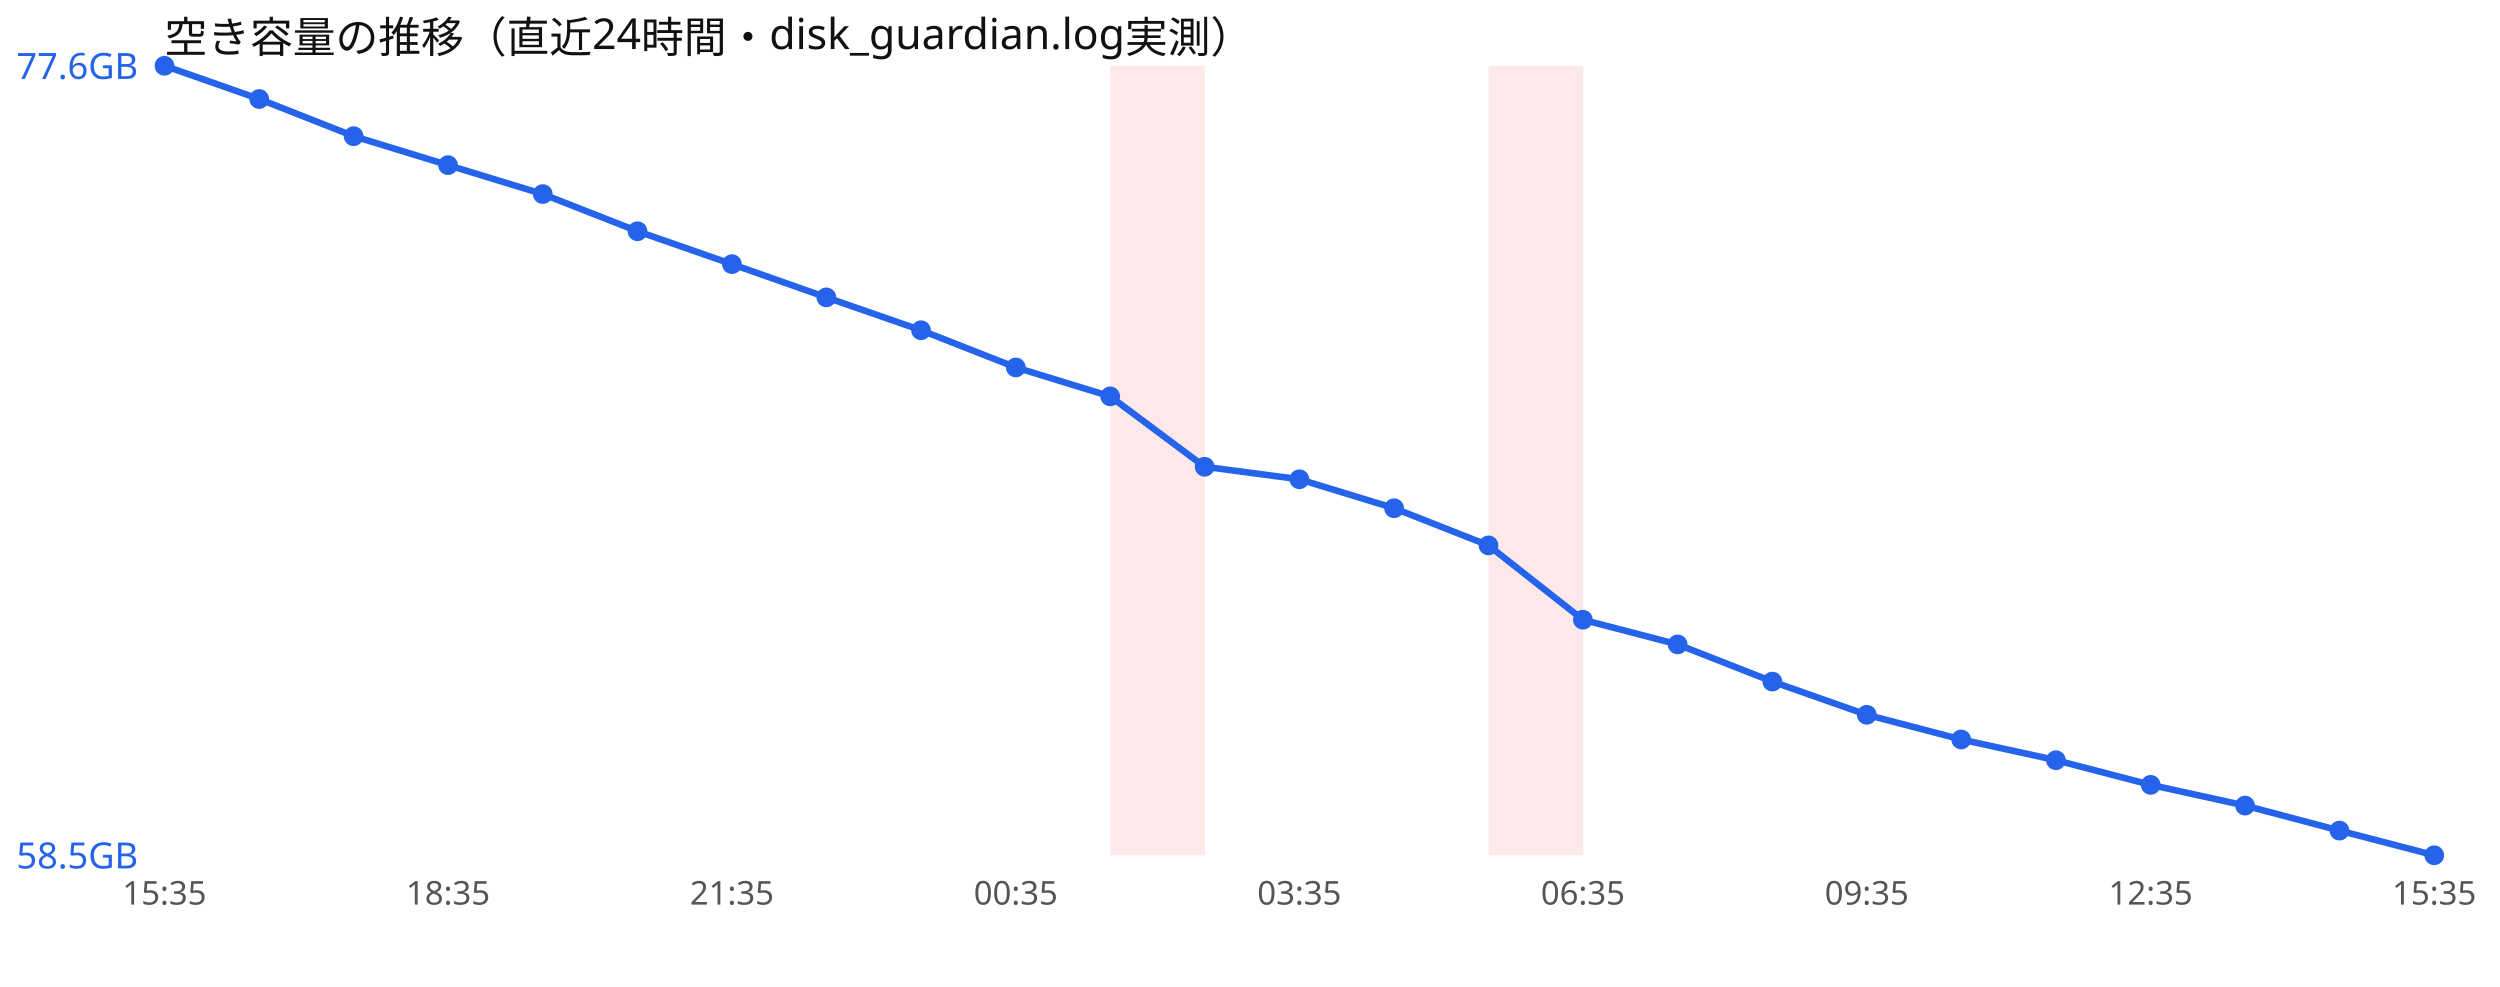
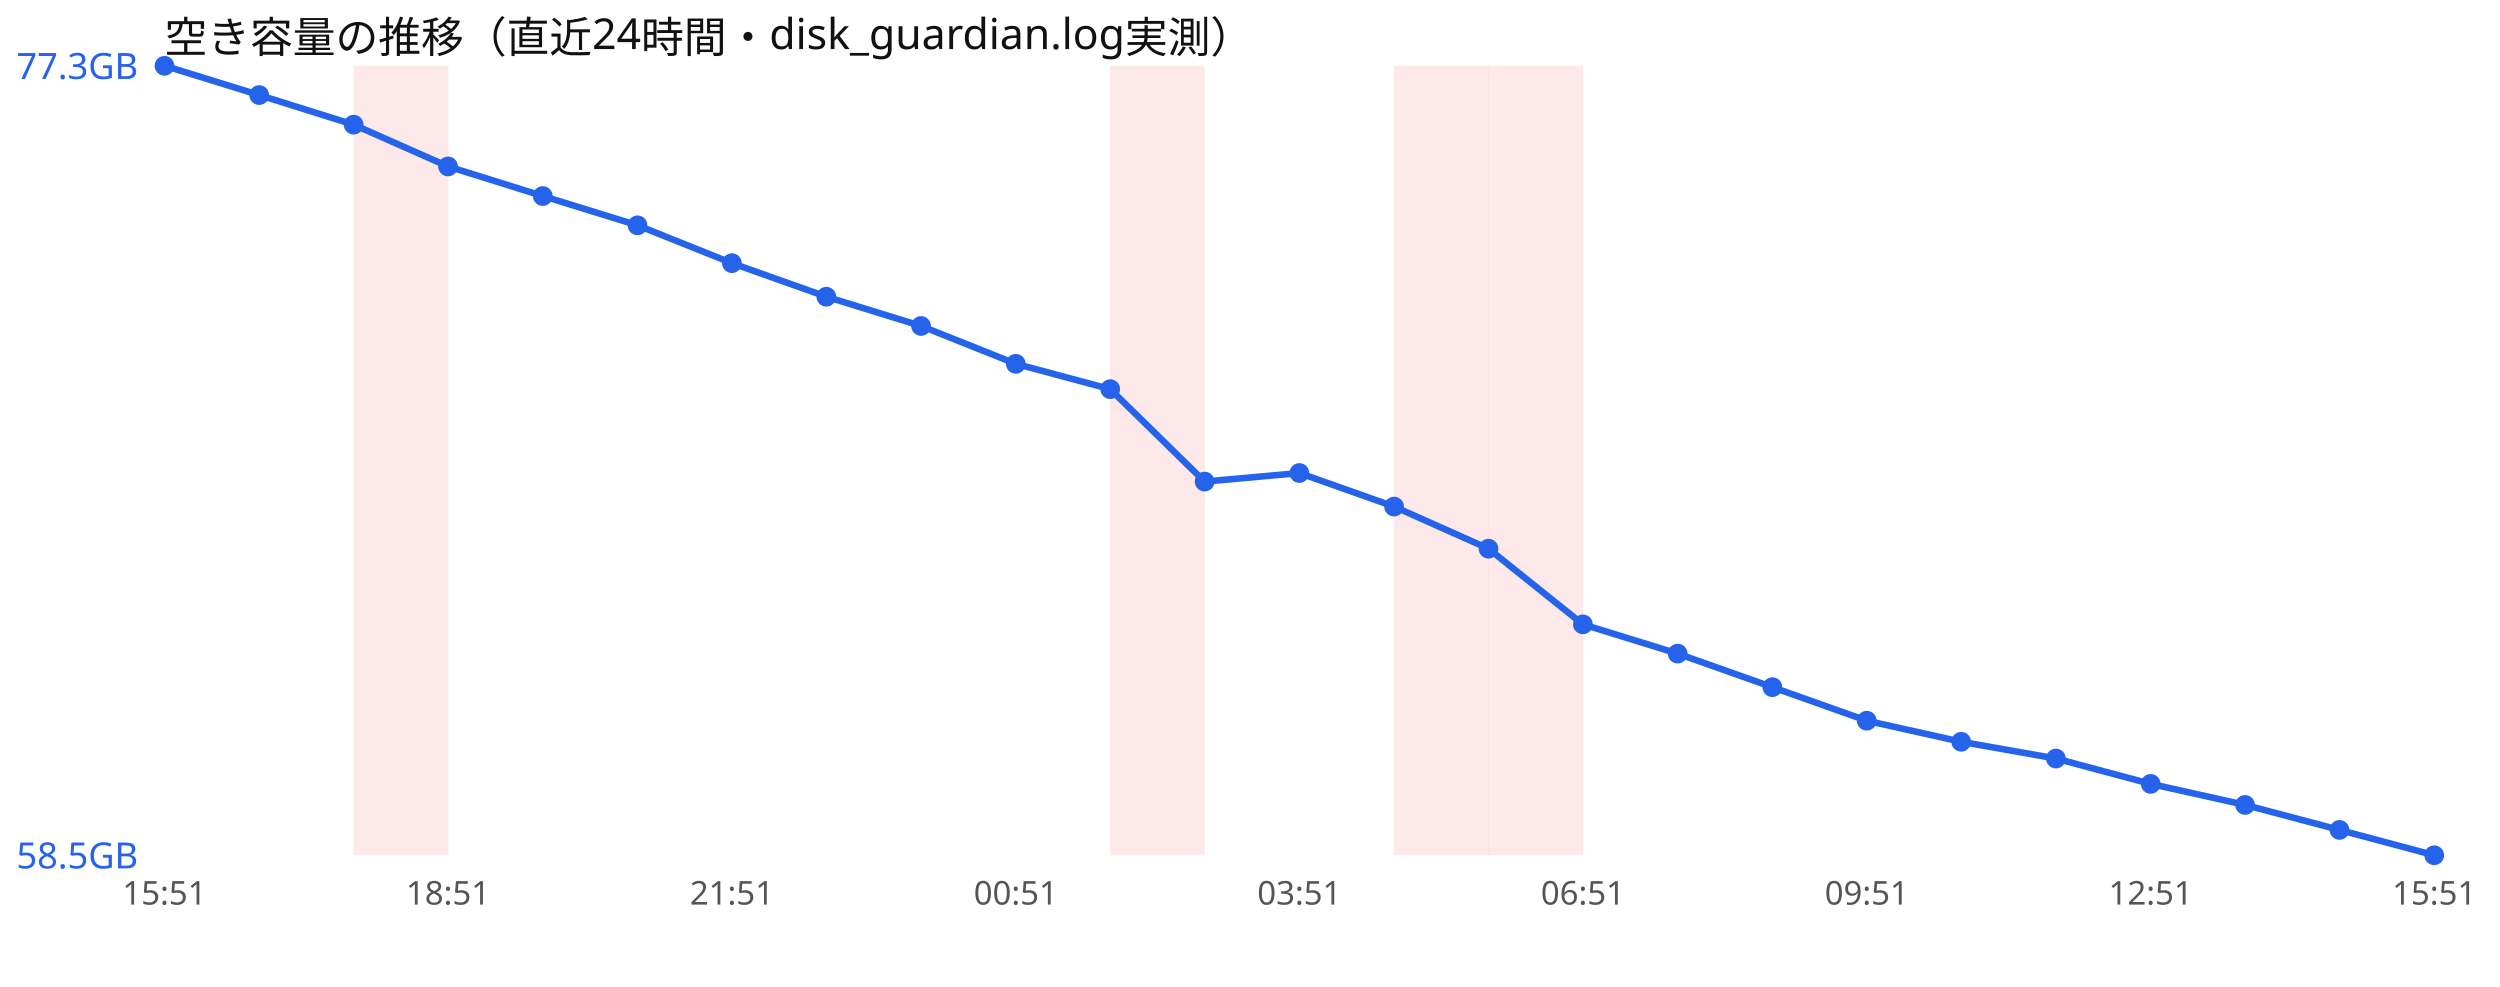
<svg xmlns="http://www.w3.org/2000/svg" width="760" height="300" viewBox="0 0 760 300" font-family="sans-serif">
  <rect width="760" height="300" fill="#ffffff" />
  <text x="50" y="16" font-size="13" fill="#111">空き容量の推移（直近24時間・disk_guardian.log実測）</text>
+   <rect x="107.5" y="20" width="28.8" height="240" fill="#ef4444" opacity="0.12" />
  <rect x="337.5" y="20" width="28.8" height="240" fill="#ef4444" opacity="0.12" />
+   <rect x="423.8" y="20" width="28.8" height="240" fill="#ef4444" opacity="0.12" />
  <rect x="452.5" y="20" width="28.8" height="240" fill="#ef4444" opacity="0.12" />
-   <polyline points="50.0,20.0 78.8,30.1 107.5,41.4 136.2,50.2 165.0,59.0 193.8,70.3 222.5,80.3 251.2,90.4 280.0,100.4 308.8,111.7 337.5,120.5 366.2,141.9 395.0,145.7 423.8,154.5 452.5,165.8 481.2,188.4 510.0,195.9 538.8,207.2 567.5,217.3 596.2,224.8 625.0,231.1 653.8,238.6 682.5,244.9 711.2,252.5 740.0,260.0" fill="none" stroke="#2563eb" stroke-width="2" />
+   <polyline points="50.0,20.0 78.8,28.9 107.5,37.9 136.2,50.6 165.0,59.6 193.8,68.5 222.5,80.0 251.2,90.2 280.0,99.1 308.8,110.6 337.5,118.3 366.2,146.4 395.0,143.8 423.8,154.0 452.5,166.8 481.2,189.8 510.0,198.7 538.8,208.9 567.5,219.1 596.2,225.5 625.0,230.6 653.8,238.3 682.5,244.7 711.2,252.3 740.0,260.0" fill="none" stroke="#2563eb" stroke-width="2" />
  <circle cx="50.0" cy="20.0" r="3" fill="#2563eb" />
-   <circle cx="78.8" cy="30.1" r="3" fill="#2563eb" />
-   <circle cx="107.5" cy="41.4" r="3" fill="#2563eb" />
-   <circle cx="136.2" cy="50.2" r="3" fill="#2563eb" />
-   <circle cx="165.0" cy="59.0" r="3" fill="#2563eb" />
-   <circle cx="193.8" cy="70.3" r="3" fill="#2563eb" />
-   <circle cx="222.5" cy="80.3" r="3" fill="#2563eb" />
-   <circle cx="251.2" cy="90.4" r="3" fill="#2563eb" />
-   <circle cx="280.0" cy="100.4" r="3" fill="#2563eb" />
-   <circle cx="308.8" cy="111.7" r="3" fill="#2563eb" />
-   <circle cx="337.5" cy="120.5" r="3" fill="#2563eb" />
-   <circle cx="366.2" cy="141.9" r="3" fill="#2563eb" />
-   <circle cx="395.0" cy="145.7" r="3" fill="#2563eb" />
-   <circle cx="423.8" cy="154.5" r="3" fill="#2563eb" />
-   <circle cx="452.5" cy="165.8" r="3" fill="#2563eb" />
-   <circle cx="481.2" cy="188.4" r="3" fill="#2563eb" />
-   <circle cx="510.0" cy="195.9" r="3" fill="#2563eb" />
-   <circle cx="538.8" cy="207.2" r="3" fill="#2563eb" />
-   <circle cx="567.5" cy="217.3" r="3" fill="#2563eb" />
-   <circle cx="596.2" cy="224.8" r="3" fill="#2563eb" />
-   <circle cx="625.0" cy="231.1" r="3" fill="#2563eb" />
-   <circle cx="653.8" cy="238.6" r="3" fill="#2563eb" />
-   <circle cx="682.5" cy="244.9" r="3" fill="#2563eb" />
-   <circle cx="711.2" cy="252.5" r="3" fill="#2563eb" />
+   <circle cx="78.8" cy="28.9" r="3" fill="#2563eb" />
+   <circle cx="107.5" cy="37.9" r="3" fill="#2563eb" />
+   <circle cx="136.2" cy="50.6" r="3" fill="#2563eb" />
+   <circle cx="165.0" cy="59.6" r="3" fill="#2563eb" />
+   <circle cx="193.8" cy="68.5" r="3" fill="#2563eb" />
+   <circle cx="222.5" cy="80.0" r="3" fill="#2563eb" />
+   <circle cx="251.2" cy="90.2" r="3" fill="#2563eb" />
+   <circle cx="280.0" cy="99.1" r="3" fill="#2563eb" />
+   <circle cx="308.8" cy="110.6" r="3" fill="#2563eb" />
+   <circle cx="337.5" cy="118.3" r="3" fill="#2563eb" />
+   <circle cx="366.2" cy="146.4" r="3" fill="#2563eb" />
+   <circle cx="395.0" cy="143.8" r="3" fill="#2563eb" />
+   <circle cx="423.8" cy="154.0" r="3" fill="#2563eb" />
+   <circle cx="452.5" cy="166.8" r="3" fill="#2563eb" />
+   <circle cx="481.2" cy="189.8" r="3" fill="#2563eb" />
+   <circle cx="510.0" cy="198.7" r="3" fill="#2563eb" />
+   <circle cx="538.8" cy="208.9" r="3" fill="#2563eb" />
+   <circle cx="567.5" cy="219.1" r="3" fill="#2563eb" />
+   <circle cx="596.2" cy="225.5" r="3" fill="#2563eb" />
+   <circle cx="625.0" cy="230.6" r="3" fill="#2563eb" />
+   <circle cx="653.8" cy="238.3" r="3" fill="#2563eb" />
+   <circle cx="682.5" cy="244.7" r="3" fill="#2563eb" />
+   <circle cx="711.2" cy="252.3" r="3" fill="#2563eb" />
  <circle cx="740.0" cy="260.0" r="3" fill="#2563eb" />
-   <text x="5" y="24.0" font-size="11" fill="#2563eb">77.6GB</text>
+   <text x="5" y="24.0" font-size="11" fill="#2563eb">77.3GB</text>
  <text x="5" y="264.0" font-size="11" fill="#2563eb">58.5GB</text>
-   <text x="50.0" y="275" font-size="10" fill="#555" text-anchor="middle">15:35</text>
-   <text x="136.2" y="275" font-size="10" fill="#555" text-anchor="middle">18:35</text>
-   <text x="222.5" y="275" font-size="10" fill="#555" text-anchor="middle">21:35</text>
-   <text x="308.8" y="275" font-size="10" fill="#555" text-anchor="middle">00:35</text>
-   <text x="395.0" y="275" font-size="10" fill="#555" text-anchor="middle">03:35</text>
-   <text x="481.2" y="275" font-size="10" fill="#555" text-anchor="middle">06:35</text>
-   <text x="567.5" y="275" font-size="10" fill="#555" text-anchor="middle">09:35</text>
-   <text x="653.8" y="275" font-size="10" fill="#555" text-anchor="middle">12:35</text>
-   <text x="740.0" y="275" font-size="10" fill="#555" text-anchor="middle">15:35</text>
+   <text x="50.0" y="275" font-size="10" fill="#555" text-anchor="middle">15:51</text>
+   <text x="136.2" y="275" font-size="10" fill="#555" text-anchor="middle">18:51</text>
+   <text x="222.5" y="275" font-size="10" fill="#555" text-anchor="middle">21:51</text>
+   <text x="308.8" y="275" font-size="10" fill="#555" text-anchor="middle">00:51</text>
+   <text x="395.0" y="275" font-size="10" fill="#555" text-anchor="middle">03:51</text>
+   <text x="481.2" y="275" font-size="10" fill="#555" text-anchor="middle">06:51</text>
+   <text x="567.5" y="275" font-size="10" fill="#555" text-anchor="middle">09:51</text>
+   <text x="653.8" y="275" font-size="10" fill="#555" text-anchor="middle">12:51</text>
+   <text x="740.0" y="275" font-size="10" fill="#555" text-anchor="middle">15:51</text>
</svg>
